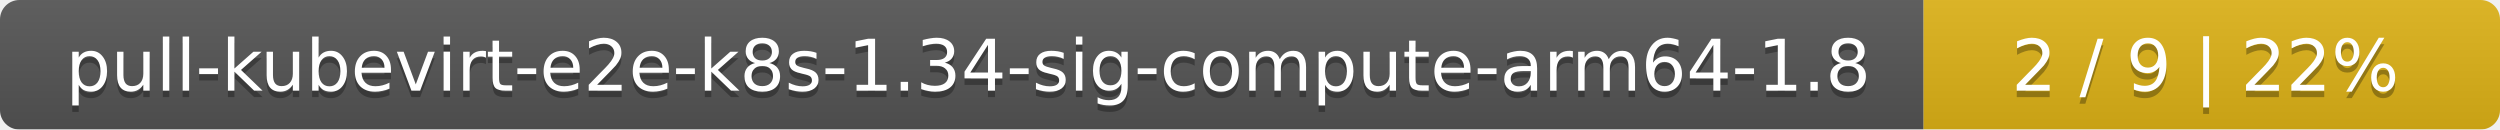
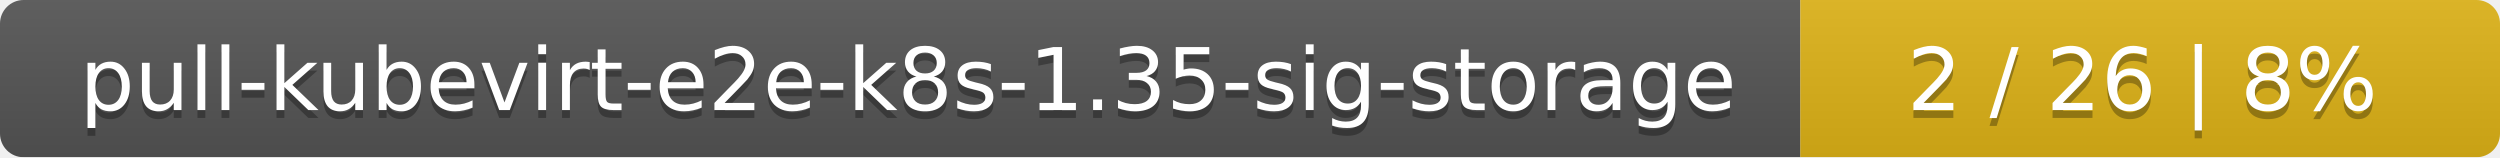
- <svg xmlns="http://www.w3.org/2000/svg" width="386" height="20">
+ <svg xmlns="http://www.w3.org/2000/svg" width="318" height="20">
  <linearGradient id="smooth" x2="0" y2="100%">
    <stop offset="0" stop-color="#bbb" stop-opacity=".1" />
    <stop offset="1" stop-opacity=".1" />
  </linearGradient>
  <mask id="round">
-     <rect width="386" height="20" rx="3" fill="#fff" />
+     <rect width="318" height="20" rx="3" fill="#fff" />
  </mask>
  <g mask="url(#round)">
-     <rect width="297" height="20" fill="#555" />
-     <rect x="297" width="89" height="20" fill="#dfb317" />
-     <rect width="386" height="20" fill="url(#smooth)" />
+     <rect width="229" height="20" fill="#555" />
+     <rect x="229" width="89" height="20" fill="#dfb317" />
+     <rect width="318" height="20" fill="url(#smooth)" />
  </g>
  <g fill="#fff" text-anchor="middle" font-family="DejaVu Sans,Verdana,Geneva,sans-serif" font-size="11">
-     <text x="149.5" y="15" fill="#010101" fill-opacity=".3">pull-kubevirt-e2e-k8s-1.34-sig-compute-arm64-1.8</text>
-     <text x="149.5" y="14">pull-kubevirt-e2e-k8s-1.34-sig-compute-arm64-1.8</text>
-     <text x="340.5" y="15" fill="#010101" fill-opacity=".3">2 / 9    |    22%</text>
-     <text x="340.5" y="14">2 / 9    |    22%</text>
+     <text x="115.5" y="15" fill="#010101" fill-opacity=".3">pull-kubevirt-e2e-k8s-1.35-sig-storage</text>
+     <text x="115.5" y="14">pull-kubevirt-e2e-k8s-1.35-sig-storage</text>
+     <text x="272.5" y="15" fill="#010101" fill-opacity=".3">2 / 26    |    8%</text>
+     <text x="272.5" y="14">2 / 26    |    8%</text>
  </g>
</svg>
